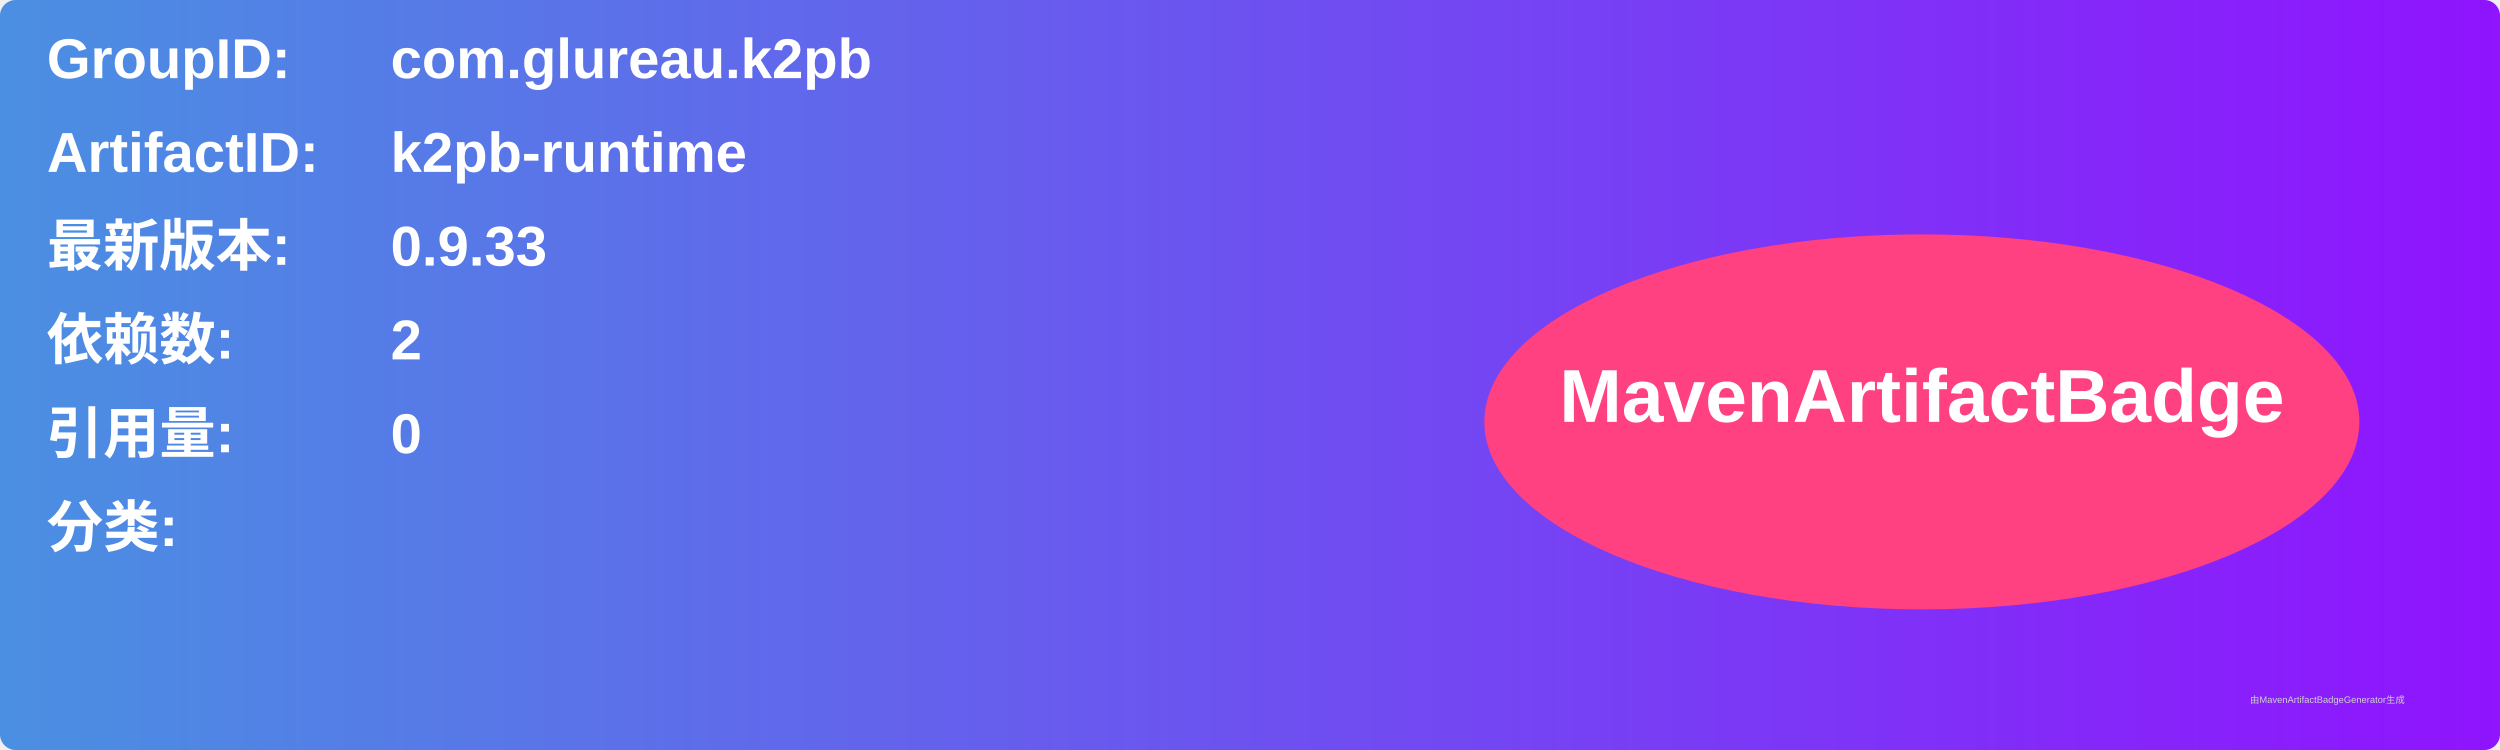
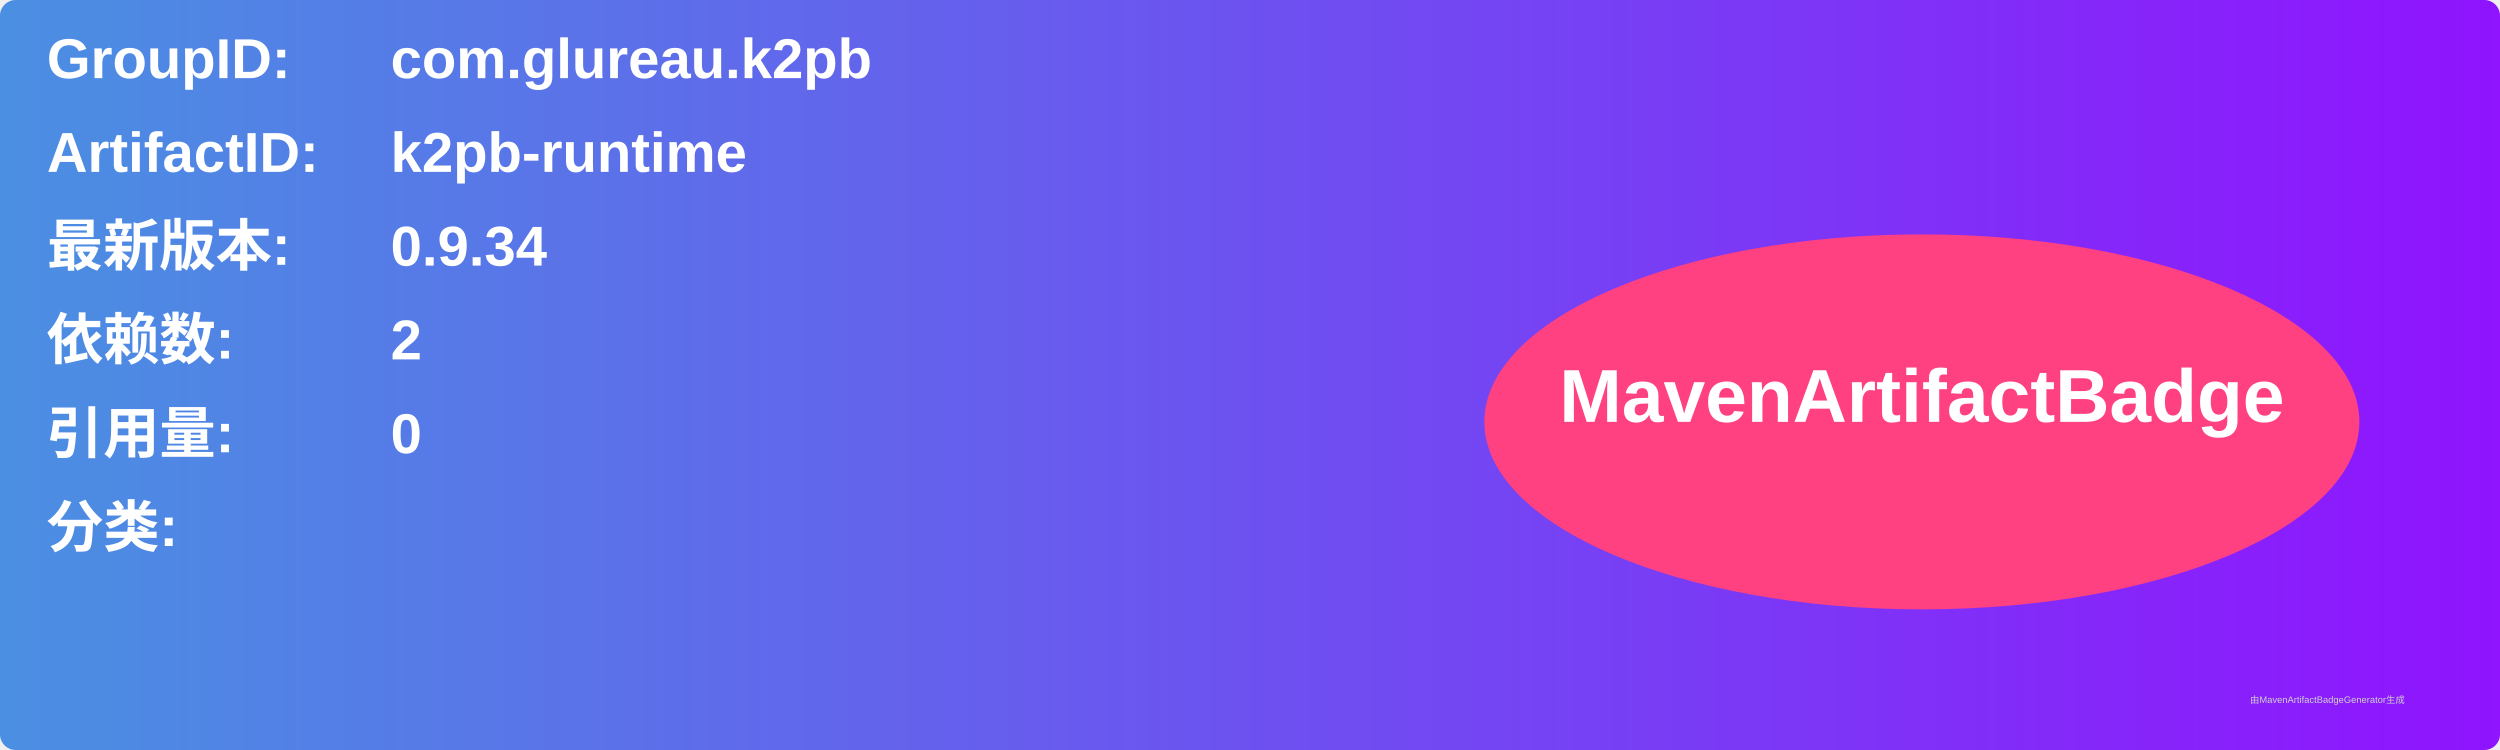
<svg xmlns="http://www.w3.org/2000/svg" width="800" height="240" viewBox="0 0 800 240">
  <linearGradient id="grad" x1="0%" y1="0%" x2="100%" y2="0%">
    <stop offset="0%" stop-color="#4a90e2" />
    <stop offset="100%" stop-color="#9013fe" />
  </linearGradient>
  <rect width="100%" height="100%" rx="5" ry="5" fill="url(#grad)" />
  <g transform="translate(15, 15)">
    <text x="0" y="10" font-family="Arial" font-size="18" fill="white" font-weight="bold" width="260">GroupID:</text>
    <text x="110" y="10" font-family="Arial" font-size="18" fill="white" font-weight="bold" width="460">com.glureau.k2pb</text>
    <text x="0" y="40" font-family="Arial" font-size="18" fill="white" font-weight="bold" width="260">ArtifactID:</text>
    <text x="110" y="40" font-family="Arial" font-size="18" fill="white" font-weight="bold" width="460">k2pb-runtime</text>
    <text x="0" y="70" font-family="Arial" font-size="18" fill="white" font-weight="bold">最新版本:</text>
    <text x="110" y="70" font-family="Arial" font-size="18" fill="white" font-weight="bold">
-       <tspan font-weight="bold">0.9.33</tspan>
+       <tspan font-weight="bold">0.9.34</tspan>
    </text>
    <text x="0" y="100" font-family="Arial" font-size="18" fill="white" font-weight="bold">依赖数: </text>
    <text x="110" y="100" font-family="Arial" font-size="18" fill="white">
      <tspan font-weight="bold">2</tspan>
    </text>
    <text x="0" y="130" font-family="Arial" font-size="18" fill="white" font-weight="bold">引用量: </text>
    <text x="110" y="130" font-family="Arial" font-size="18" fill="white">
      <tspan font-weight="bold">0</tspan>
    </text>
    <text x="0" y="160" font-family="Arial" font-size="18" fill="white" font-weight="bold">分类:</text>
    <text x="10" y="190" font-family="Arial" font-size="10" fill="white">
      <tspan font-weight="bold" />
    </text>
    <ellipse cx="600" cy="120" rx="140" ry="60" fill="#ff4081" />
    <text x="600" y="120" text-anchor="middle" font-family="Arial" font-size="24" fill="white" font-weight="bold">MavenArtifactBadge</text>
  </g>
  <text x="720" y="225" font-family="Arial" font-size="3" fill="#d0d0d0">由MavenArtifactBadgeGenerator生成</text>
</svg>
